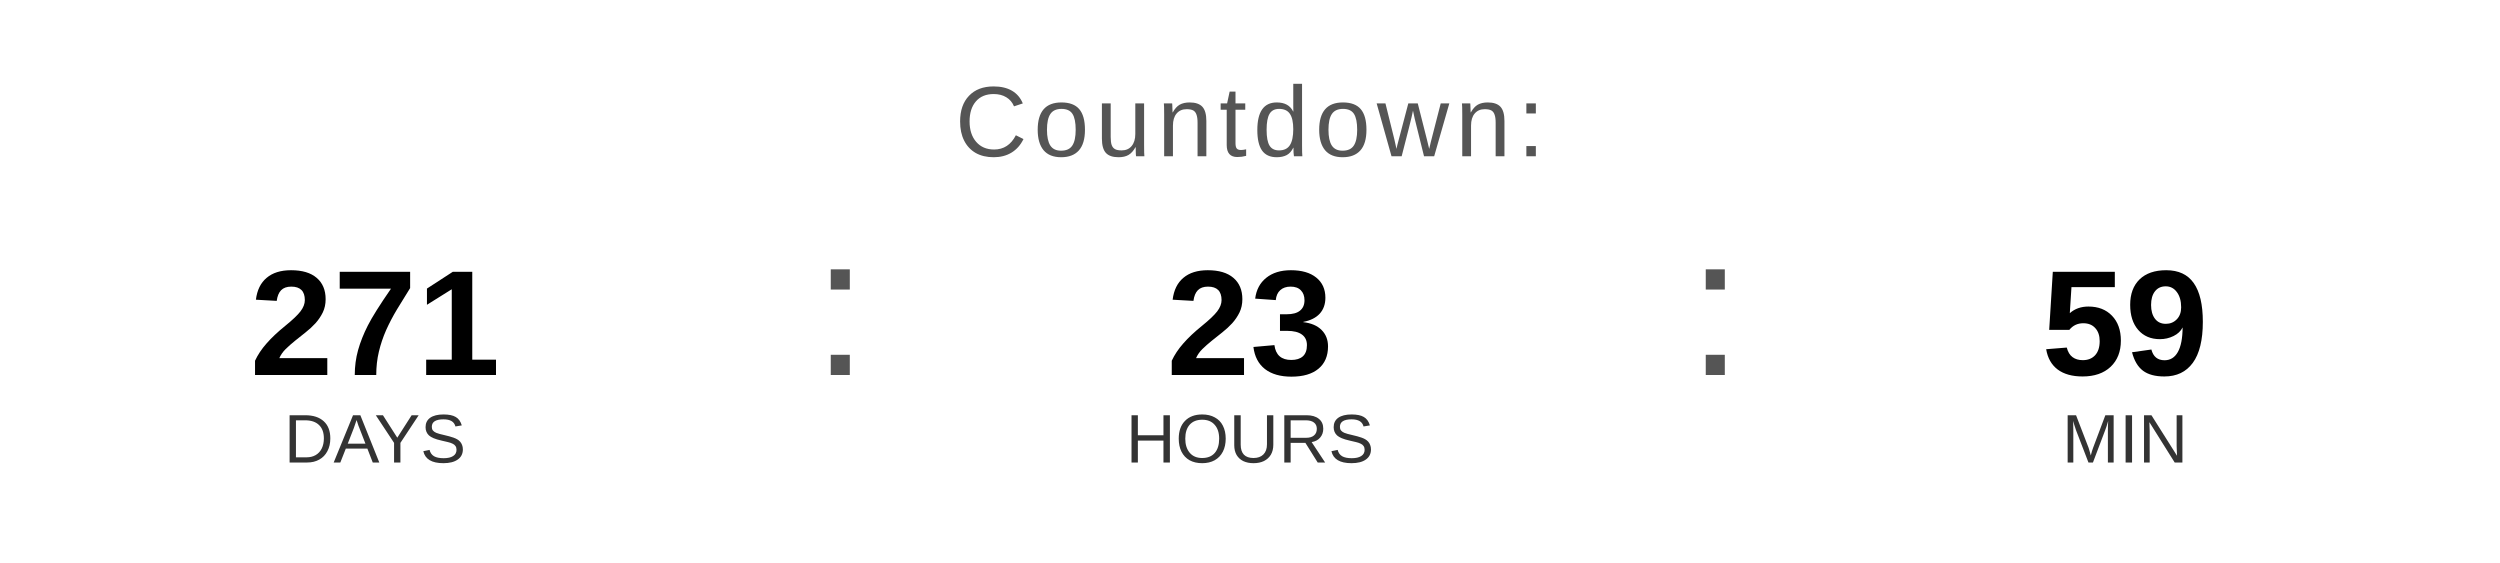
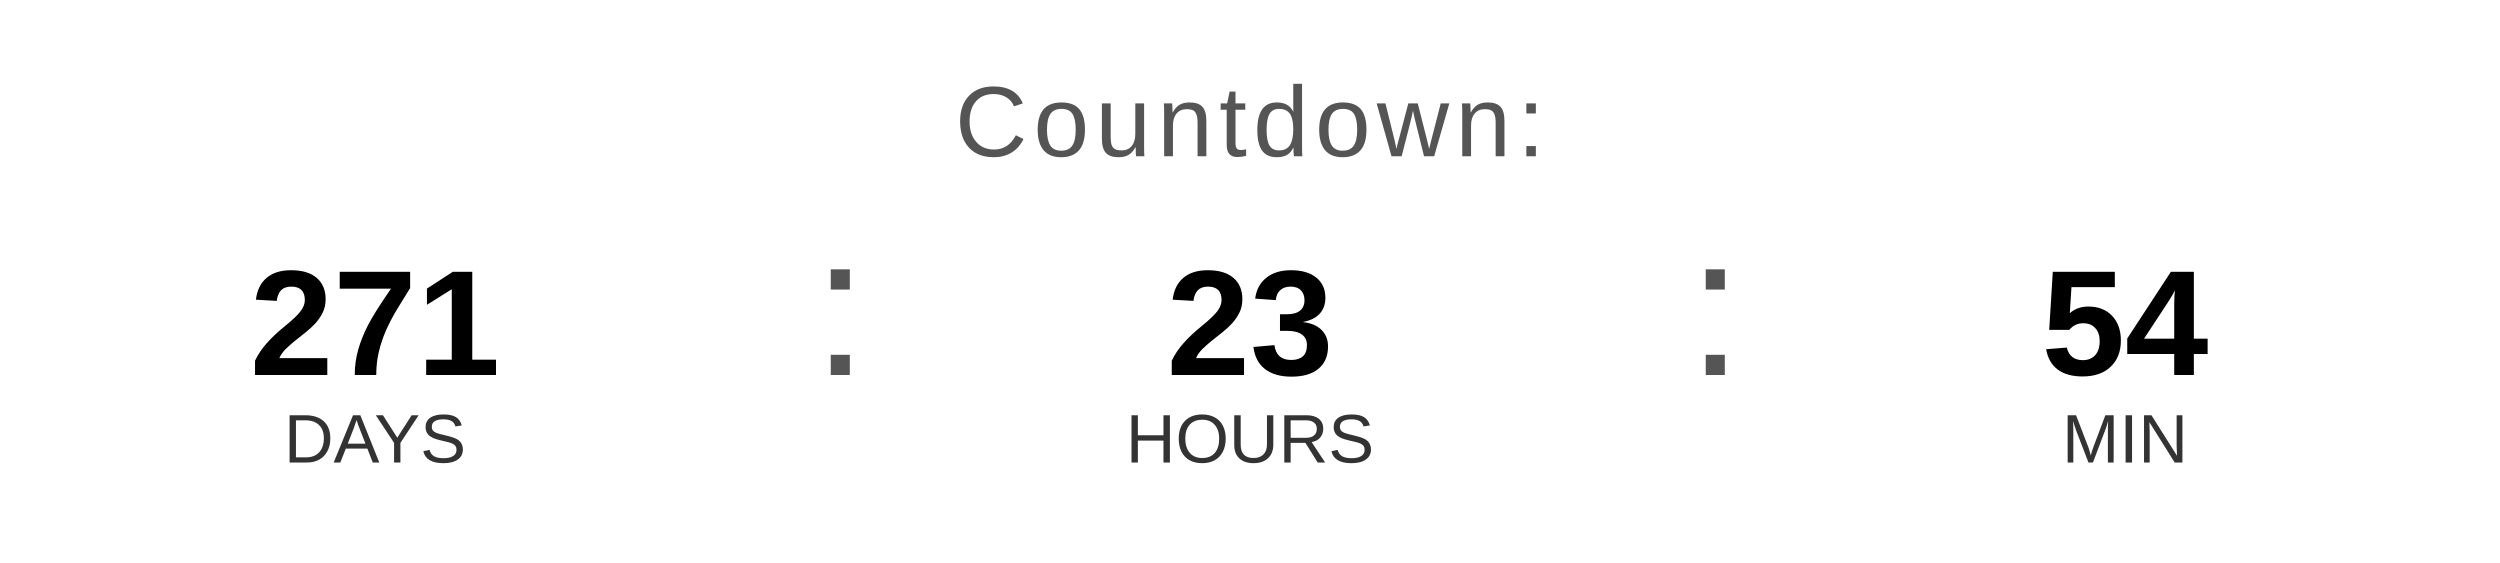
<svg xmlns="http://www.w3.org/2000/svg" width="400" height="90" viewBox="0 0 400 90">
  <text x="200" y="25" font-family="Arial, Helvetica, sans-serif" font-size="16" fill="#555555" text-anchor="middle" letter-spacing="1">
    Countdown:
  </text>
  <text x="60" y="60" font-family="Arial, Helvetica, sans-serif" font-size="24" font-weight="bold" fill="#000000" text-anchor="middle">271</text>
  <text x="60" y="74" font-family="Arial, Helvetica, sans-serif" font-size="11" fill="#333333" text-anchor="middle">DAYS</text>
  <text x="130" y="60" font-family="Arial, sans-serif" font-size="32" fill="#555555">:</text>
  <text x="200" y="60" font-family="Arial, Helvetica, sans-serif" font-size="24" font-weight="bold" fill="#000000" text-anchor="middle">23</text>
  <text x="200" y="74" font-family="Arial, Helvetica, sans-serif" font-size="11" fill="#333333" text-anchor="middle">HOURS</text>
  <text x="270" y="60" font-family="Arial, sans-serif" font-size="32" fill="#555555">:</text>
-   <text x="340" y="60" font-family="Arial, Helvetica, sans-serif" font-size="24" font-weight="bold" fill="#000000" text-anchor="middle">59</text>
+   <text x="340" y="60" font-family="Arial, Helvetica, sans-serif" font-size="24" font-weight="bold" fill="#000000" text-anchor="middle">54</text>
  <text x="340" y="74" font-family="Arial, Helvetica, sans-serif" font-size="11" fill="#333333" text-anchor="middle">MIN</text>
</svg>
